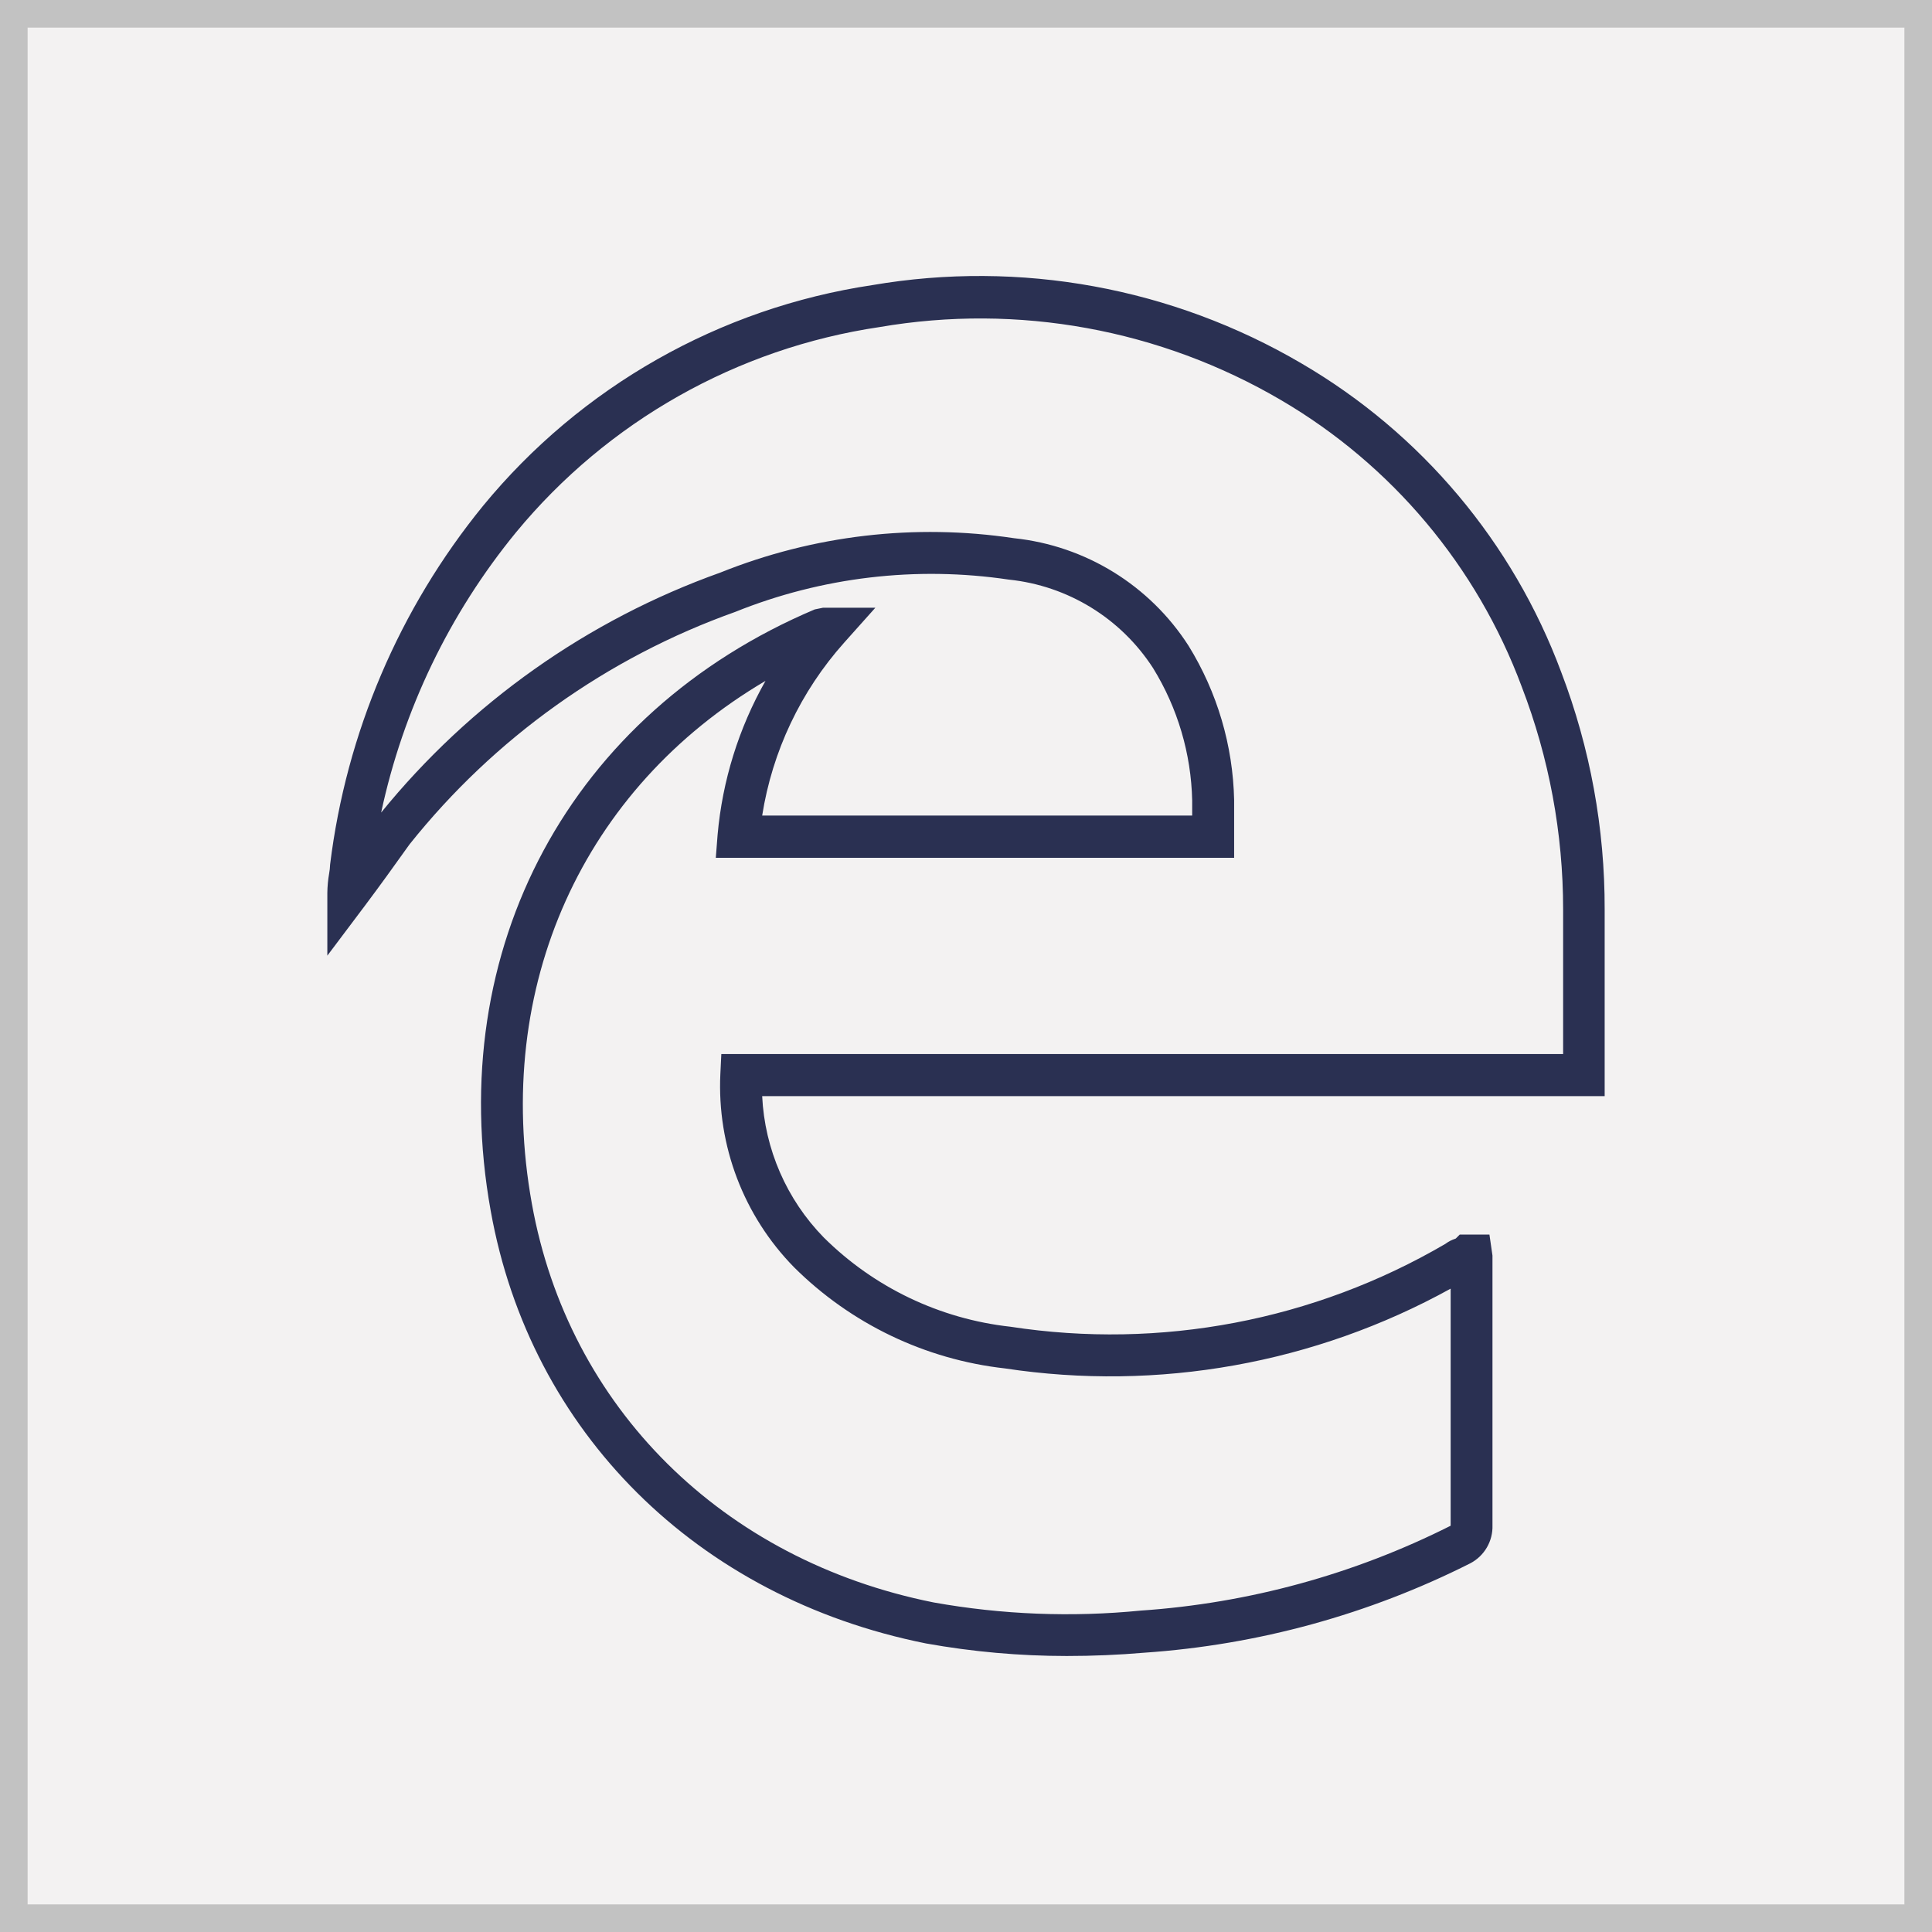
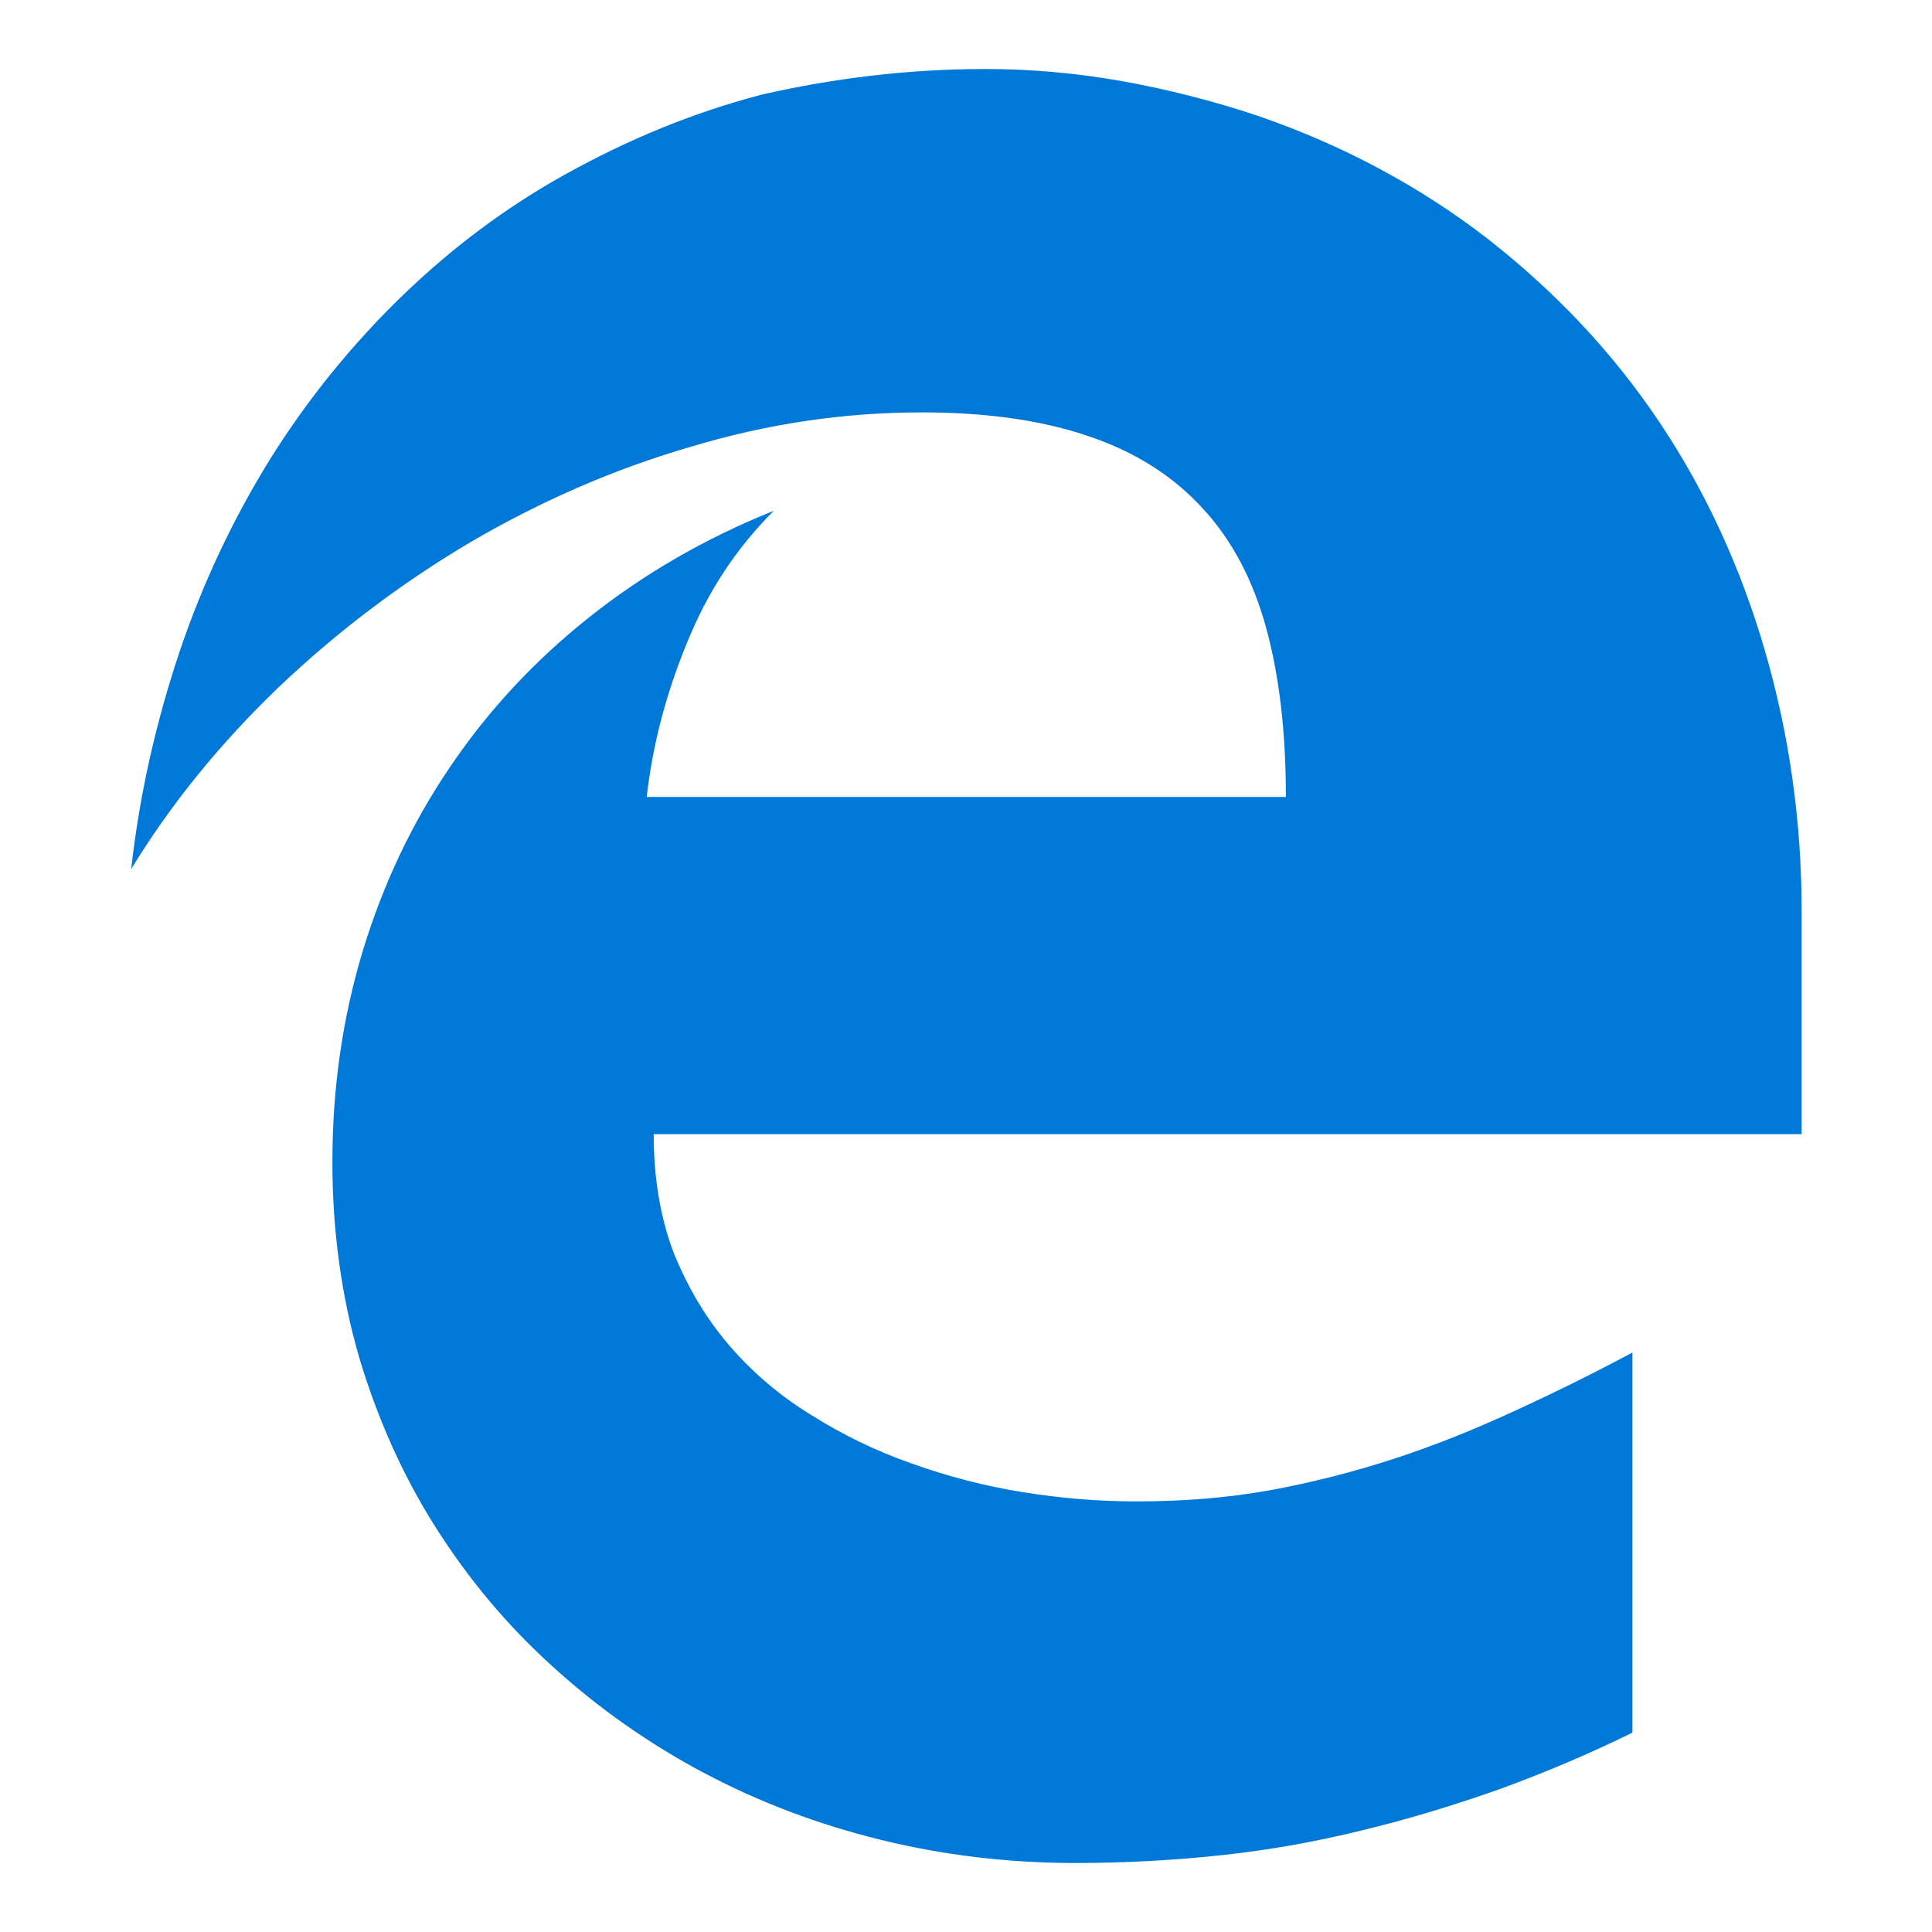
- <svg xmlns="http://www.w3.org/2000/svg" id="Layer_1" data-name="Layer 1" viewBox="0 0 140 140">
-   <defs>
-     <style>.cls-1{fill:#f3f2f2;}.cls-2{fill:#c2c2c2;}.cls-3{fill:#2a3052;}</style>
-   </defs>
-   <rect class="cls-1" x="1" y="1" width="138" height="138" />
-   <path class="cls-2" d="M138,2V138H2V2H138m2-2H0V140H140Z" />
-   <g id="Group_78" data-name="Group 78">
-     <g id="edge">
-       <g id="Path_77" data-name="Path 77">
-         <path class="cls-3" d="M77.3,120a57.89,57.89,0,0,1-10.2-.91c-16.6-3.32-28.67-15.32-31.54-31.34-3.42-19,5.79-36.1,23.48-43.59l.59-.12h3.8l-2.26,2.53A24.55,24.55,0,0,0,55.23,59.1H86.39V58a19.08,19.08,0,0,0-2.83-9.58A14.18,14.18,0,0,0,73.1,42a38.08,38.08,0,0,0-19.82,2.34,52.9,52.9,0,0,0-23.6,16.84l-.18.25c-.95,1.33-1.91,2.67-3.05,4.19l-2.73,3.63V64.69a8.79,8.79,0,0,1,.13-1.39,4.19,4.19,0,0,0,.07-.65A51,51,0,0,1,35,36.66a45.17,45.17,0,0,1,28.21-16,46.1,46.1,0,0,1,31.11,5.68A43.43,43.43,0,0,1,113.13,48.7a47.89,47.89,0,0,1,3.15,17.22V79.43H55.23a15.73,15.73,0,0,0,4.46,10.24,22.74,22.74,0,0,0,13.53,6.47,48,48,0,0,0,31.51-6,2.57,2.57,0,0,1,.76-.39l.29-.29h2.15l.22,1.52v19.54a3,3,0,0,1-1.6,2.76,61.86,61.86,0,0,1-23.61,6.48Q80.13,120,77.3,120ZM55.47,49.34C42.27,57.11,35.7,71.46,38.54,87.22c2.65,14.76,13.81,25.84,29.12,28.9a54.79,54.79,0,0,0,15,.59,58.83,58.83,0,0,0,22.46-6.15l0-17.18a51,51,0,0,1-32.3,5.78,25.73,25.73,0,0,1-15.29-7.34,18.75,18.75,0,0,1-5.33-14l.07-1.44h61V65.91a44.93,44.93,0,0,0-3-16.15A40.42,40.42,0,0,0,92.84,29a43.09,43.09,0,0,0-29.1-5.3A42.16,42.16,0,0,0,37.39,38.58a47.87,47.87,0,0,0-9.77,20.3A55.89,55.89,0,0,1,52.2,41.49,40.85,40.85,0,0,1,73.48,39a17.16,17.16,0,0,1,12.65,7.8,22.17,22.17,0,0,1,3.3,11.17v4.19H51.87L52,60.49A27.59,27.59,0,0,1,55.47,49.34Z" />
-       </g>
-     </g>
-   </g>
+ <svg xmlns="http://www.w3.org/2000/svg" width="140" height="140">
+   <path fill="#0078D7" d="M47.369 82.188c0 3.128.468 5.971 1.423 8.53 1.017 2.52 2.339 4.774 4.026 6.745a24.977 24.977 0 0 0 5.978 5.078 35.443 35.443 0 0 0 7.28 3.514 44.828 44.828 0 0 0 8.031 2.072c2.786.446 5.49.67 8.235.67 3.457 0 6.67-.264 9.72-.813a70.37 70.37 0 0 0 8.946-2.275c2.928-.954 5.755-2.092 8.581-3.392 2.847-1.3 5.734-2.722 8.703-4.306v27.544a97.904 97.904 0 0 1-9.821 4.164c-3.254 1.137-6.507 2.133-9.821 2.925a76.19 76.19 0 0 1-10.106 1.787A99.926 99.926 0 0 1 77.93 135c-4.88 0-9.597-.569-14.132-1.686-4.534-1.117-8.784-2.722-12.769-4.834a53.512 53.512 0 0 1-10.94-7.678c-3.334-3.007-6.16-6.399-8.54-10.157-2.378-3.757-4.208-7.88-5.53-12.31-1.281-4.427-1.932-9.14-1.932-14.137 0-5.342.732-10.42 2.196-15.275 1.485-4.875 3.579-9.303 6.344-13.365 2.745-4.063 6.1-7.678 10.065-10.827 3.965-3.148 8.418-5.728 13.38-7.718-2.705 2.701-4.82 5.89-6.304 9.607-1.525 3.697-2.48 7.414-2.907 11.132H93.18c0-4.672-.468-8.735-1.423-12.229-.956-3.493-2.481-6.398-4.616-8.693-2.115-2.316-4.84-4.063-8.194-5.2-3.355-1.158-7.402-1.747-12.14-1.747-5.591 0-11.183.812-16.774 2.498-5.592 1.625-10.899 3.961-15.942 6.907a77.234 77.234 0 0 0-13.908 10.521c-4.229 4.063-7.787 8.43-10.675 13.163.61-5.484 1.83-10.766 3.518-15.783a67.154 67.154 0 0 1 6.608-14.016 62.877 62.877 0 0 1 9.435-11.659c3.599-3.494 7.584-6.5 11.997-8.937 4.412-2.438 9.089-4.408 14.172-5.729C60.321 5.691 65.73 5 71.423 5c3.335 0 6.65.305 9.964.894a70.674 70.674 0 0 1 9.699 2.478c6.262 2.153 11.854 5.16 16.775 8.978 4.92 3.86 9.048 8.247 12.403 13.264 3.355 5.017 5.897 10.563 7.645 16.595 1.749 6.033 2.644 12.31 2.644 18.83v16.148H47.369z" />
</svg>
